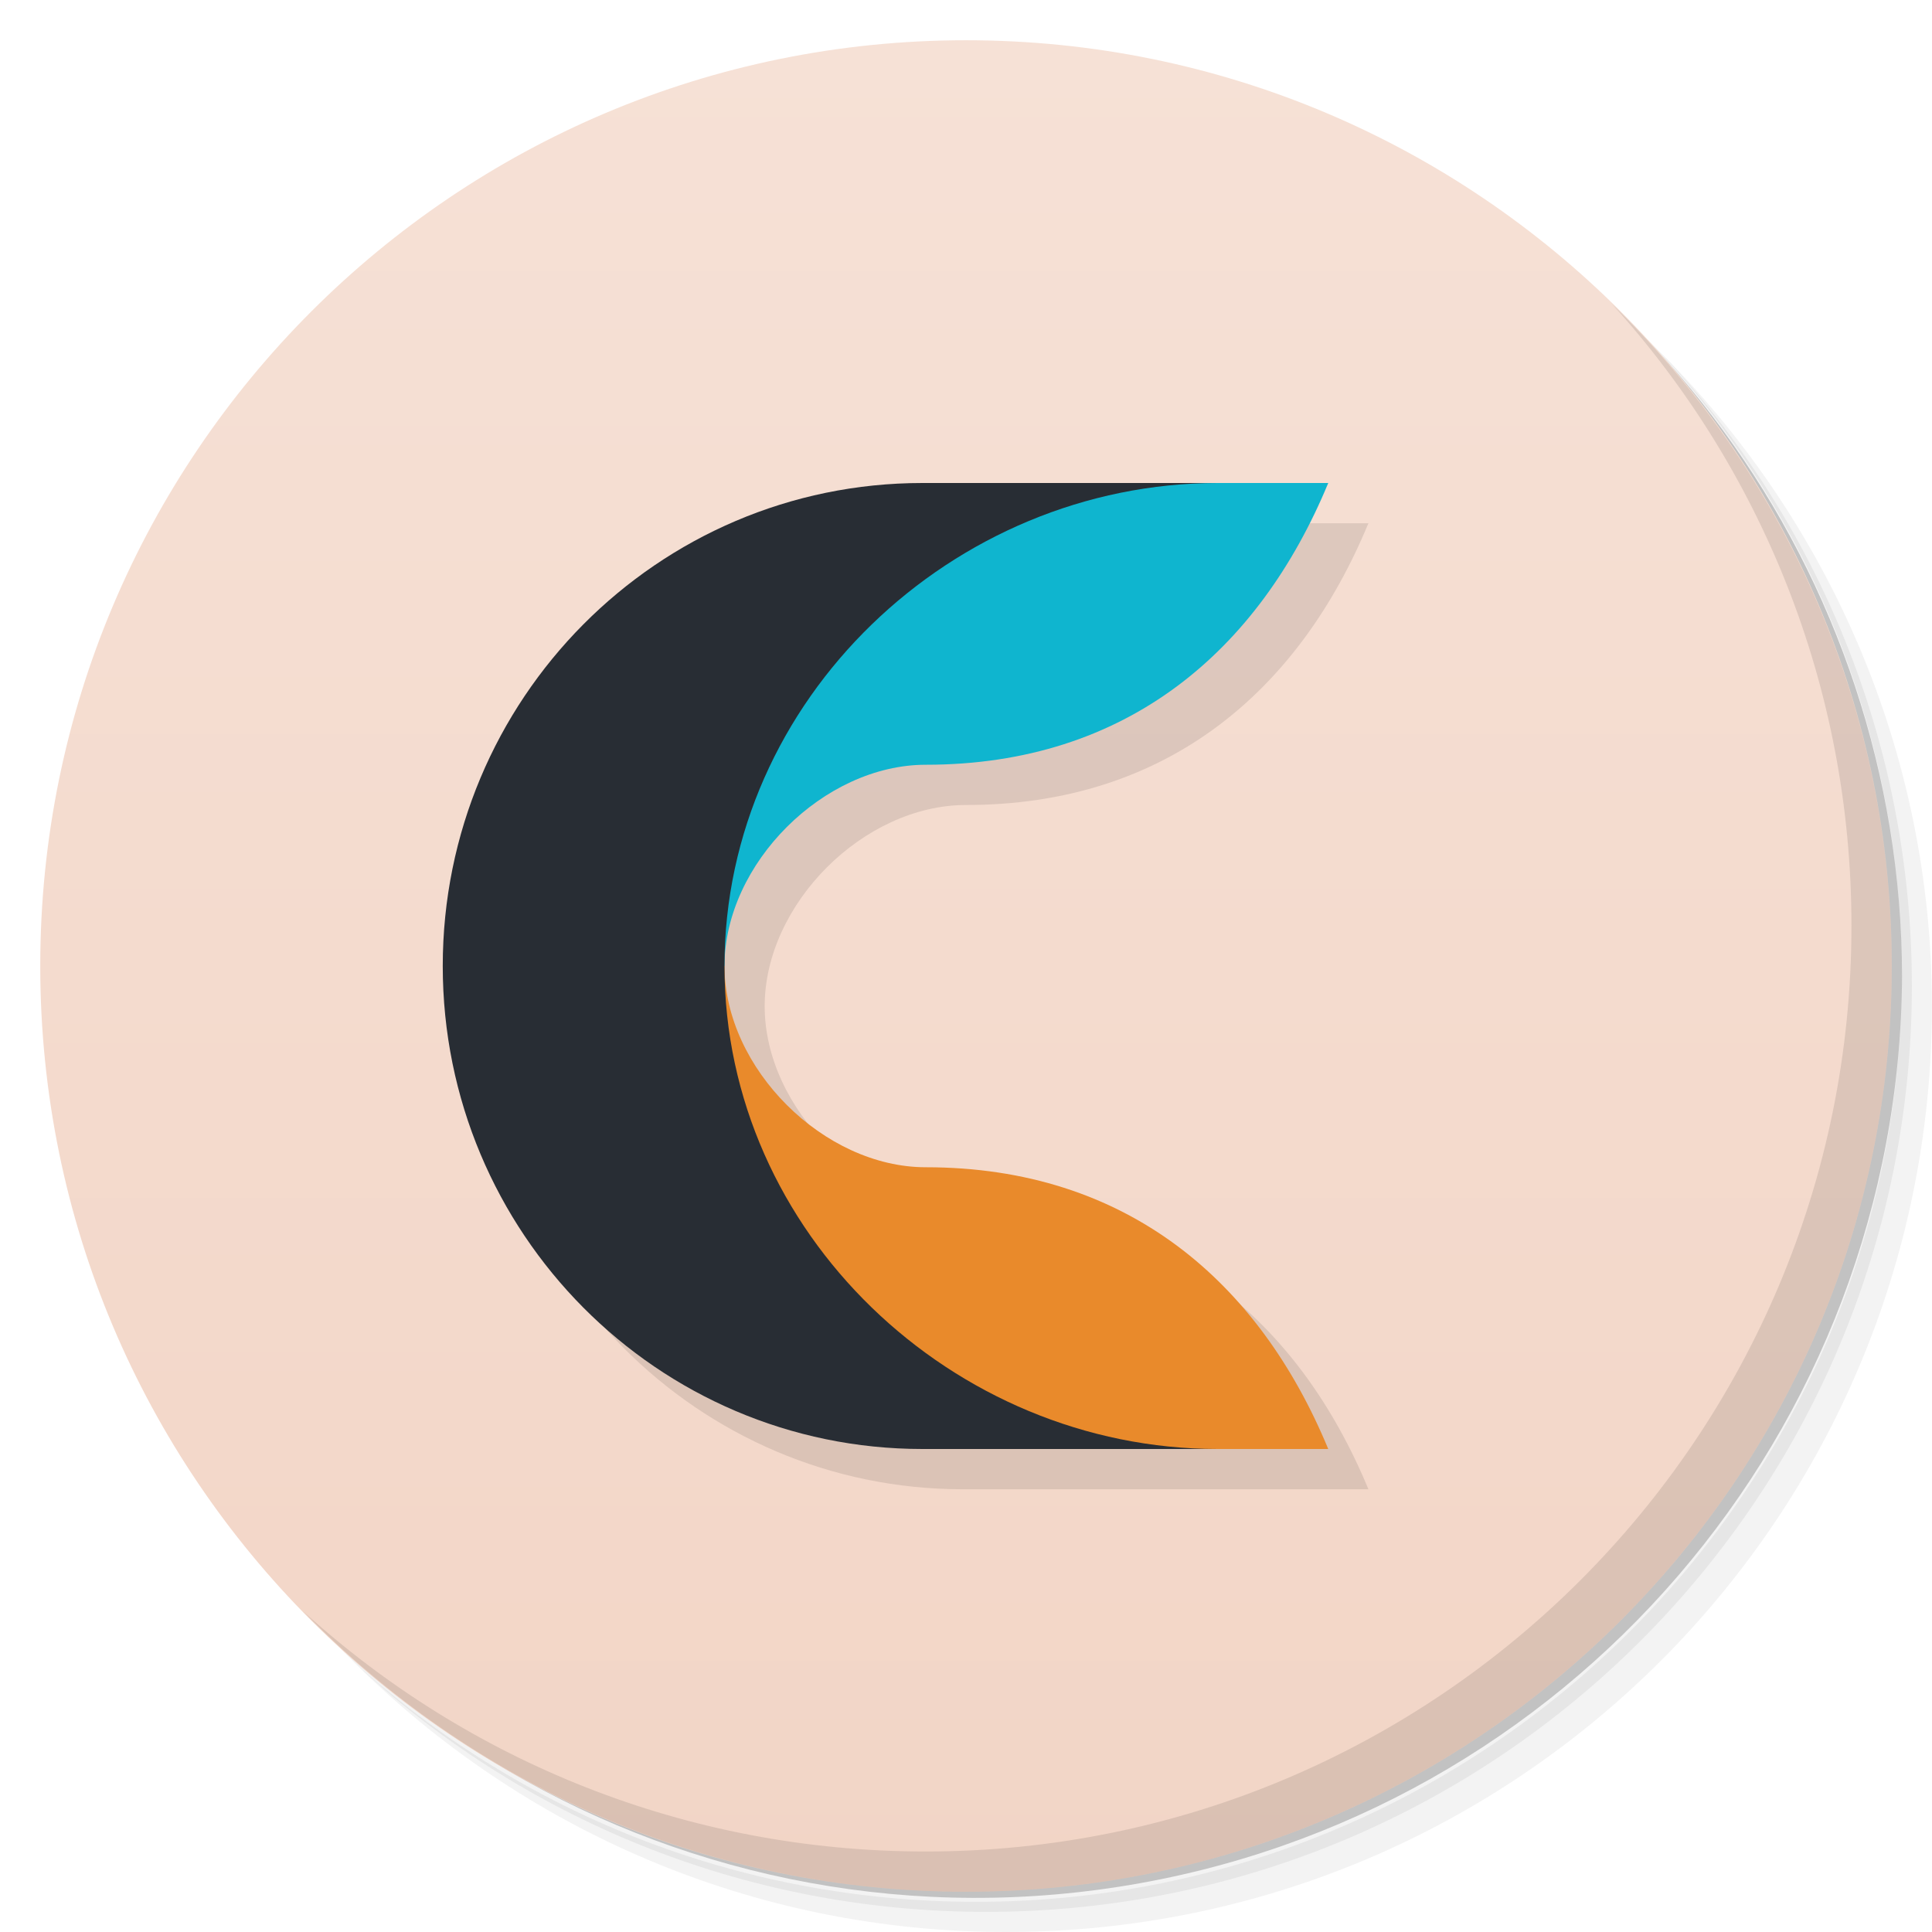
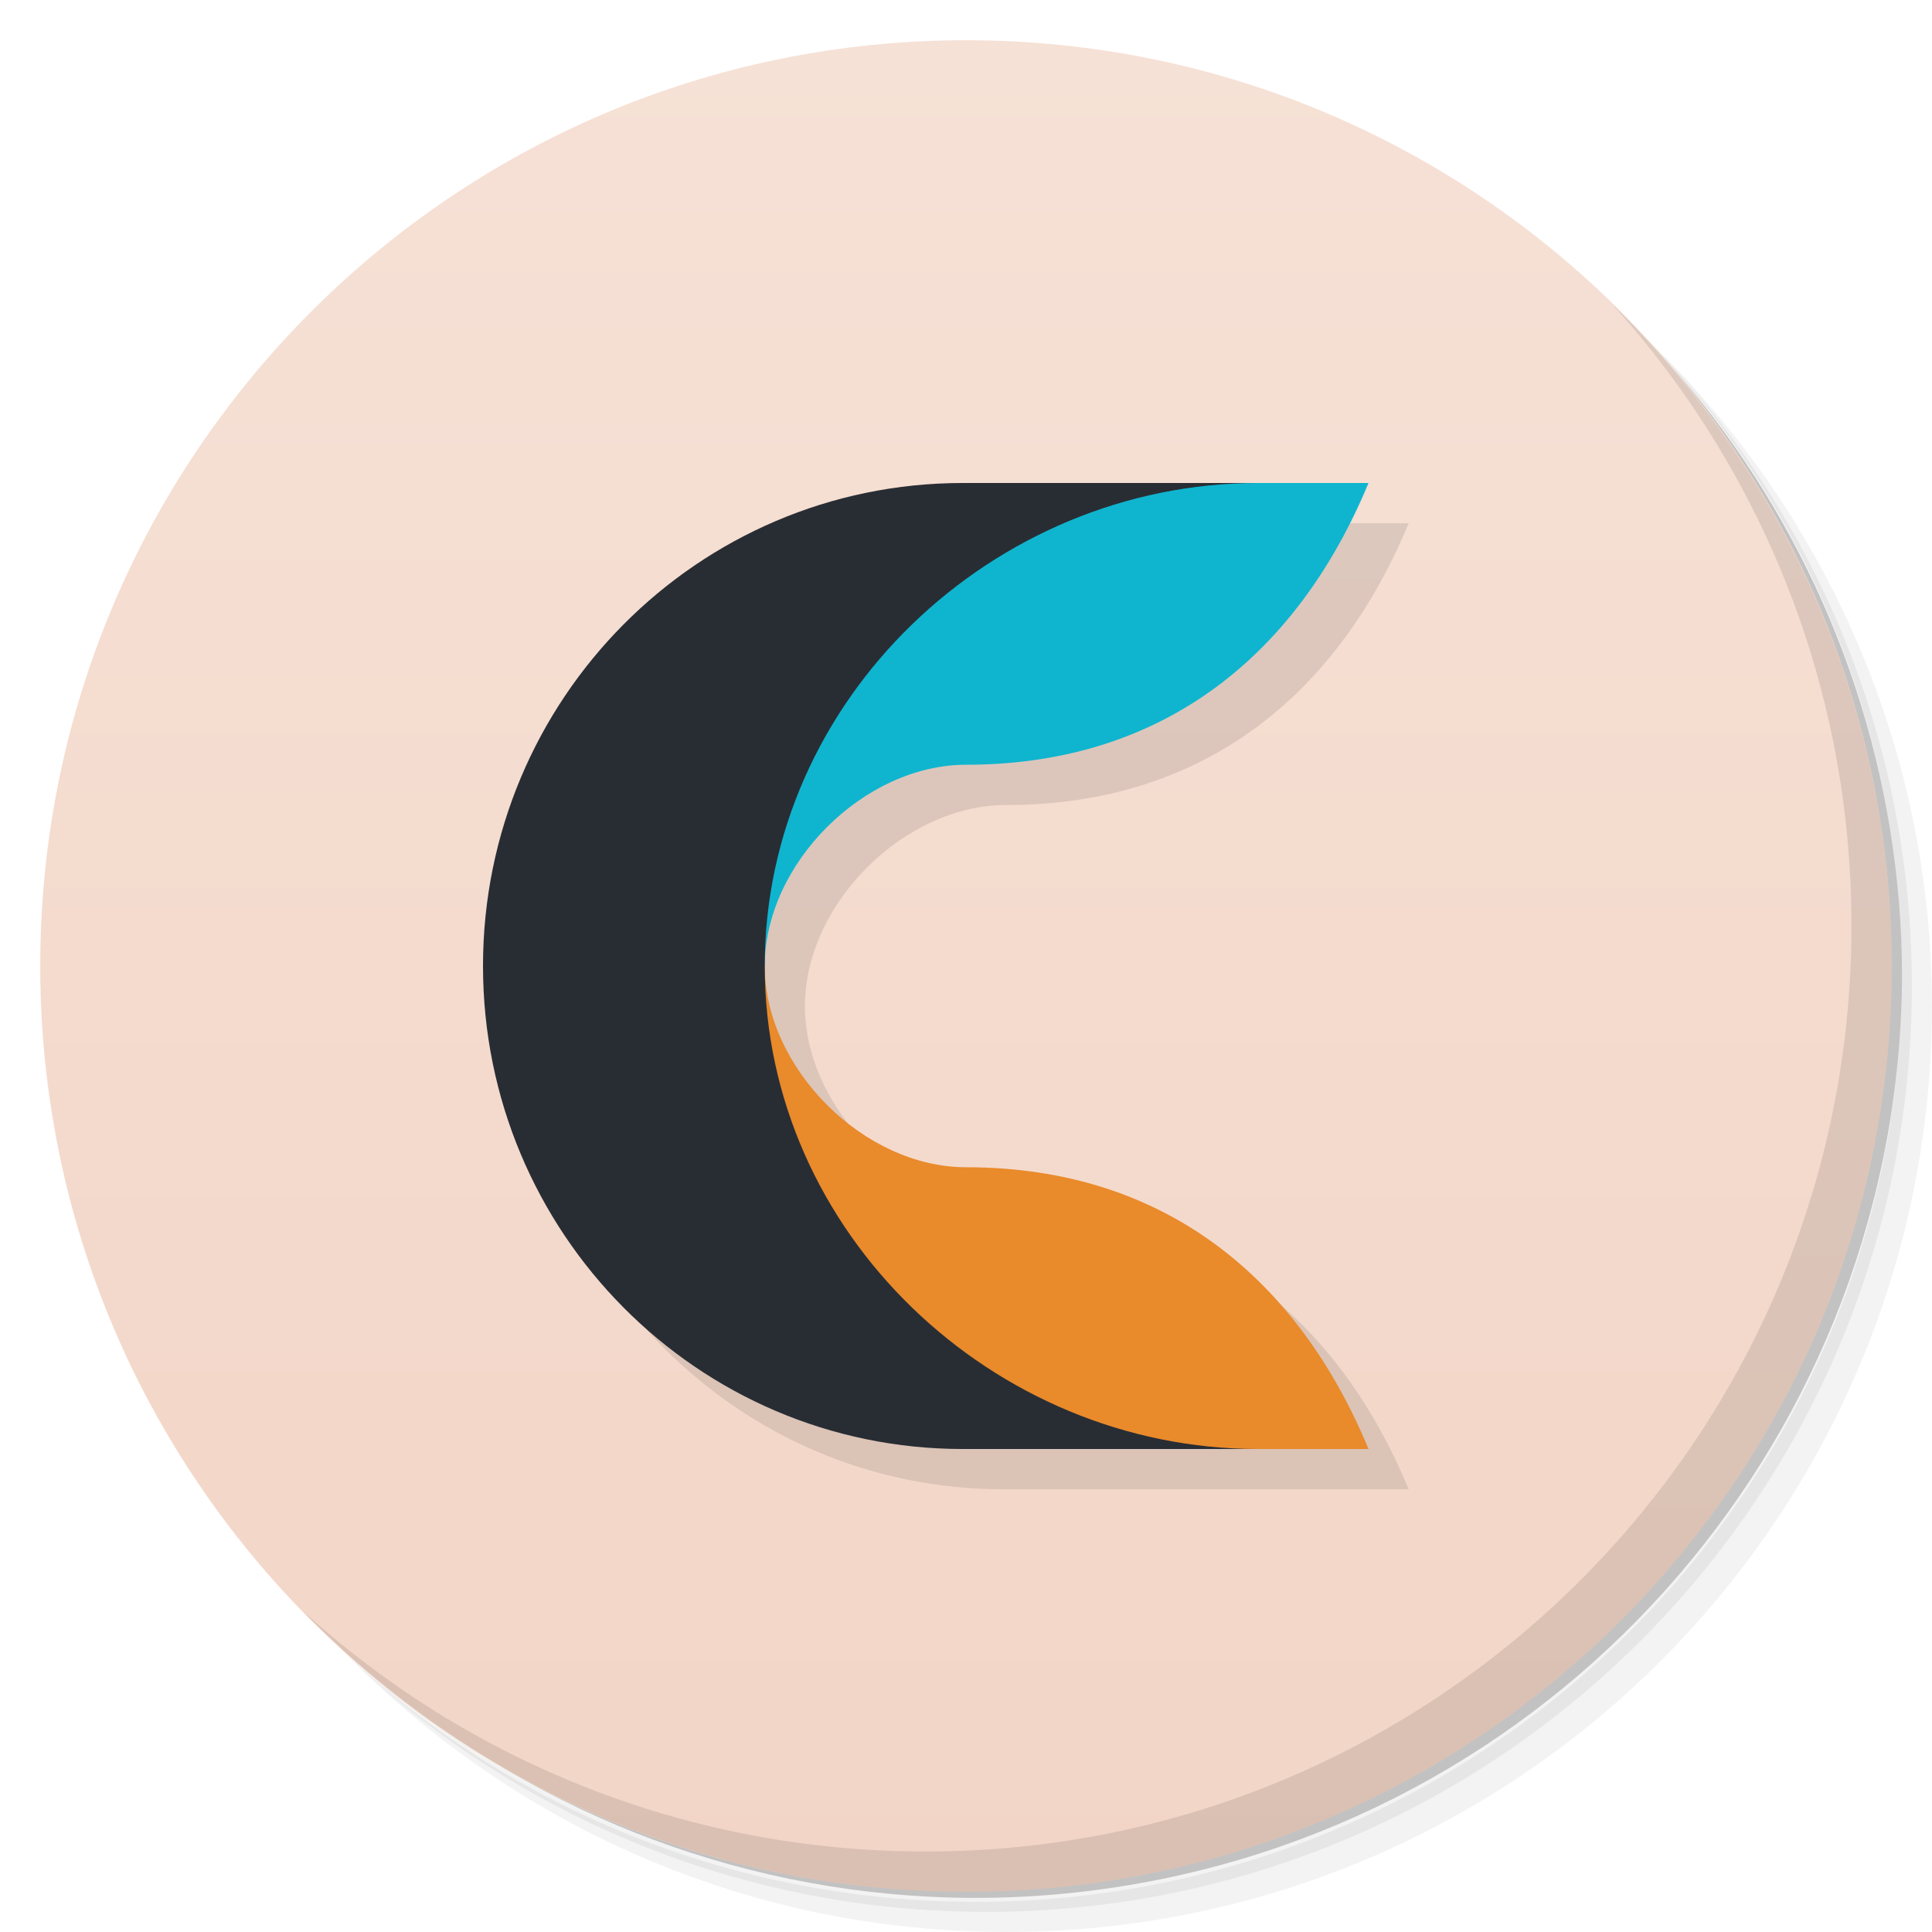
<svg xmlns="http://www.w3.org/2000/svg" viewBox="0 0 48 48">
  <defs>
    <linearGradient id="linearGradient3764" x1="1" x2="47" gradientUnits="userSpaceOnUse" gradientTransform="matrix(0,-1,1,0,-1.5e-6,48)">
      <stop style="stop-color:#f2d5c6;stop-opacity:1" />
      <stop offset="1" style="stop-color:#f6e1d6;stop-opacity:1" />
    </linearGradient>
  </defs>
  <g>
    <path d="m 36.31 5 c 5.859 4.062 9.688 10.831 9.688 18.5 c 0 12.426 -10.07 22.5 -22.5 22.5 c -7.669 0 -14.438 -3.828 -18.5 -9.688 c 1.037 1.822 2.306 3.499 3.781 4.969 c 4.085 3.712 9.514 5.969 15.469 5.969 c 12.703 0 23 -10.298 23 -23 c 0 -5.954 -2.256 -11.384 -5.969 -15.469 c -1.469 -1.475 -3.147 -2.744 -4.969 -3.781 z m 4.969 3.781 c 3.854 4.113 6.219 9.637 6.219 15.719 c 0 12.703 -10.297 23 -23 23 c -6.081 0 -11.606 -2.364 -15.719 -6.219 c 4.16 4.144 9.883 6.719 16.219 6.719 c 12.703 0 23 -10.298 23 -23 c 0 -6.335 -2.575 -12.06 -6.719 -16.219 z" style="opacity:0.05" />
    <path d="m 41.28 8.781 c 3.712 4.085 5.969 9.514 5.969 15.469 c 0 12.703 -10.297 23 -23 23 c -5.954 0 -11.384 -2.256 -15.469 -5.969 c 4.113 3.854 9.637 6.219 15.719 6.219 c 12.703 0 23 -10.298 23 -23 c 0 -6.081 -2.364 -11.606 -6.219 -15.719 z" style="opacity:0.1" />
    <path d="m 31.25 2.375 c 8.615 3.154 14.75 11.417 14.75 21.13 c 0 12.426 -10.07 22.5 -22.5 22.5 c -9.708 0 -17.971 -6.135 -21.12 -14.75 a 23 23 0 0 0 44.875 -7 a 23 23 0 0 0 -16 -21.875 z" style="opacity:0.2" />
  </g>
  <g>
    <path d="m 24 1 c 12.703 0 23 10.297 23 23 c 0 12.703 -10.297 23 -23 23 -12.703 0 -23 -10.297 -23 -23 0 -12.703 10.297 -23 23 -23 z" style="fill:url(#linearGradient3764);fill-opacity:1" />
  </g>
-   <path d="m 23.918 13 c -6.582 0 -11.918 5.373 -11.918 12 c 0 6.627 5.336 12 11.918 12 l 10.08 0 c -1.723 -4.161 -5 -7 -10 -7 -2.531 0 -5 -2.451 -5 -5 0 -2.549 2.469 -5 5 -5 5 0 8.277 -2.839 10 -7 z" style="fill:#000;opacity:0.1;fill-opacity:1;stroke:none" />
+   <path d="M 24.918,13 C 18.336,13 13,18.373 13,25 c 0,6.627 5.336,12 11.918,12 l 10.08,0 c -1.723,-4.161 -5,-7 -10,-7 -2.531,0 -5,-2.451 -5,-5 0,-2.549 2.469,-5 5,-5 5,0 8.277,-2.839 10,-7 z" style="fill:#000;opacity:0.1;fill-opacity:1;stroke:none" />
  <g>
    <path d="m 40.03 7.531 c 3.712 4.084 5.969 9.514 5.969 15.469 0 12.703 -10.297 23 -23 23 c -5.954 0 -11.384 -2.256 -15.469 -5.969 4.178 4.291 10.01 6.969 16.469 6.969 c 12.703 0 23 -10.298 23 -23 0 -6.462 -2.677 -12.291 -6.969 -16.469 z" style="opacity:0.1" />
  </g>
-   <path d="m 14 24 c 0 10.154 3.416 12 15.334 12 l 3.666 0 c -1.723 -4.161 -5 -7 -10 -7 c -2.531 0 -5 -2.451 -5 -5 l -4 0 z" style="fill:#e98a2b;opacity:1;fill-opacity:1;stroke:none" />
-   <path d="m 29.334 12 c -11.918 0 -15.334 1.846 -15.334 12 l 4 0 c 0 -2.549 2.469 -5 5 -5 c 5 0 8.277 -2.839 10 -7 l -3.666 0 z" style="fill:#0fb5cf;opacity:1;fill-opacity:1;stroke:none" />
-   <path d="m 22.918 12 c -6.582 0 -11.918 5.373 -11.918 12 c 0 6.627 5.336 12 11.918 12 l 7.334 0 c -6.582 0 -12.252 -5.373 -12.252 -12 0 -6.627 5.67 -12 12.252 -12" style="fill:#282d34;opacity:1;fill-opacity:1;stroke:none" />
+   <path d="m 15,24 c 0,10.154 3.416,12 15.334,12 L 34,36 c -1.723,-4.161 -5,-7 -10,-7 -2.531,0 -5,-2.451 -5,-5 l -4,0 z" style="fill:#e98a2b;opacity:1;fill-opacity:1;stroke:none" />
+   <path d="M 30.334,12 C 18.416,12 15,13.846 15,24 l 4,0 c 0,-2.549 2.469,-5 5,-5 5,0 8.277,-2.839 10,-7 l -3.666,0 z" style="fill:#0fb5cf;opacity:1;fill-opacity:1;stroke:none" />
+   <path d="M 23.918,12 C 17.336,12 12,17.373 12,24 c 0,6.627 5.336,12 11.918,12 l 7.334,0 C 24.67,36 19,30.627 19,24 19,17.373 24.67,12 31.252,12" style="fill:#282d34;opacity:1;fill-opacity:1;stroke:none" />
</svg>
